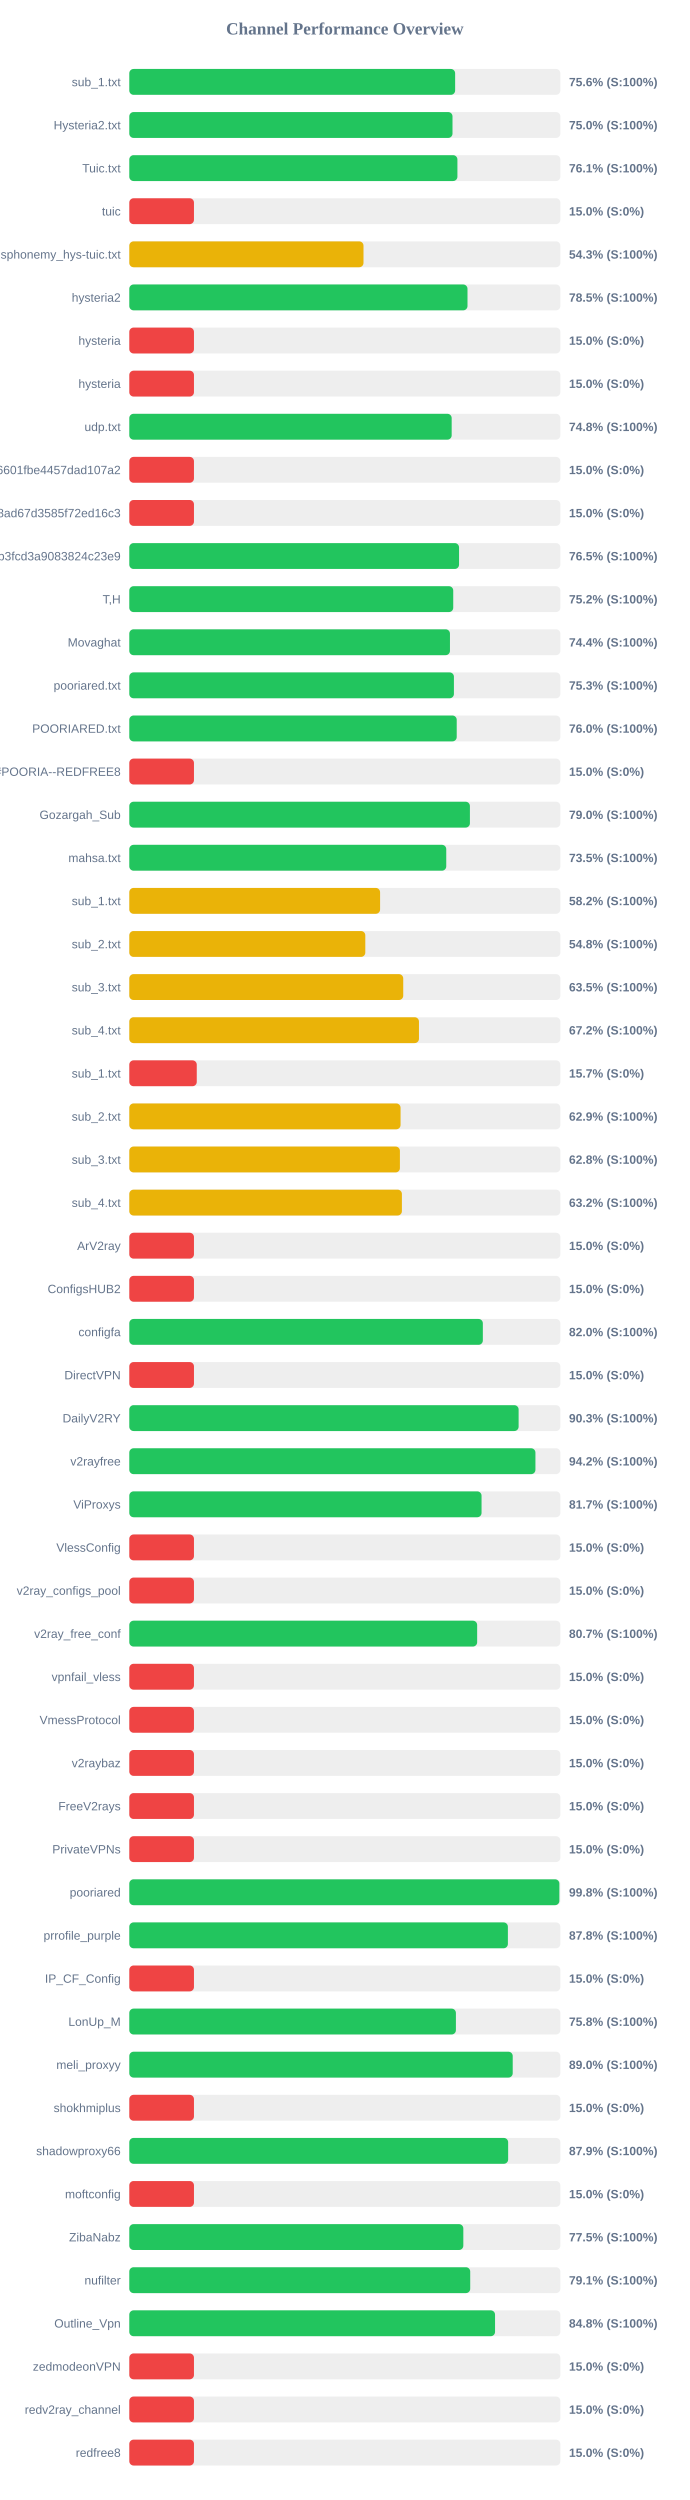
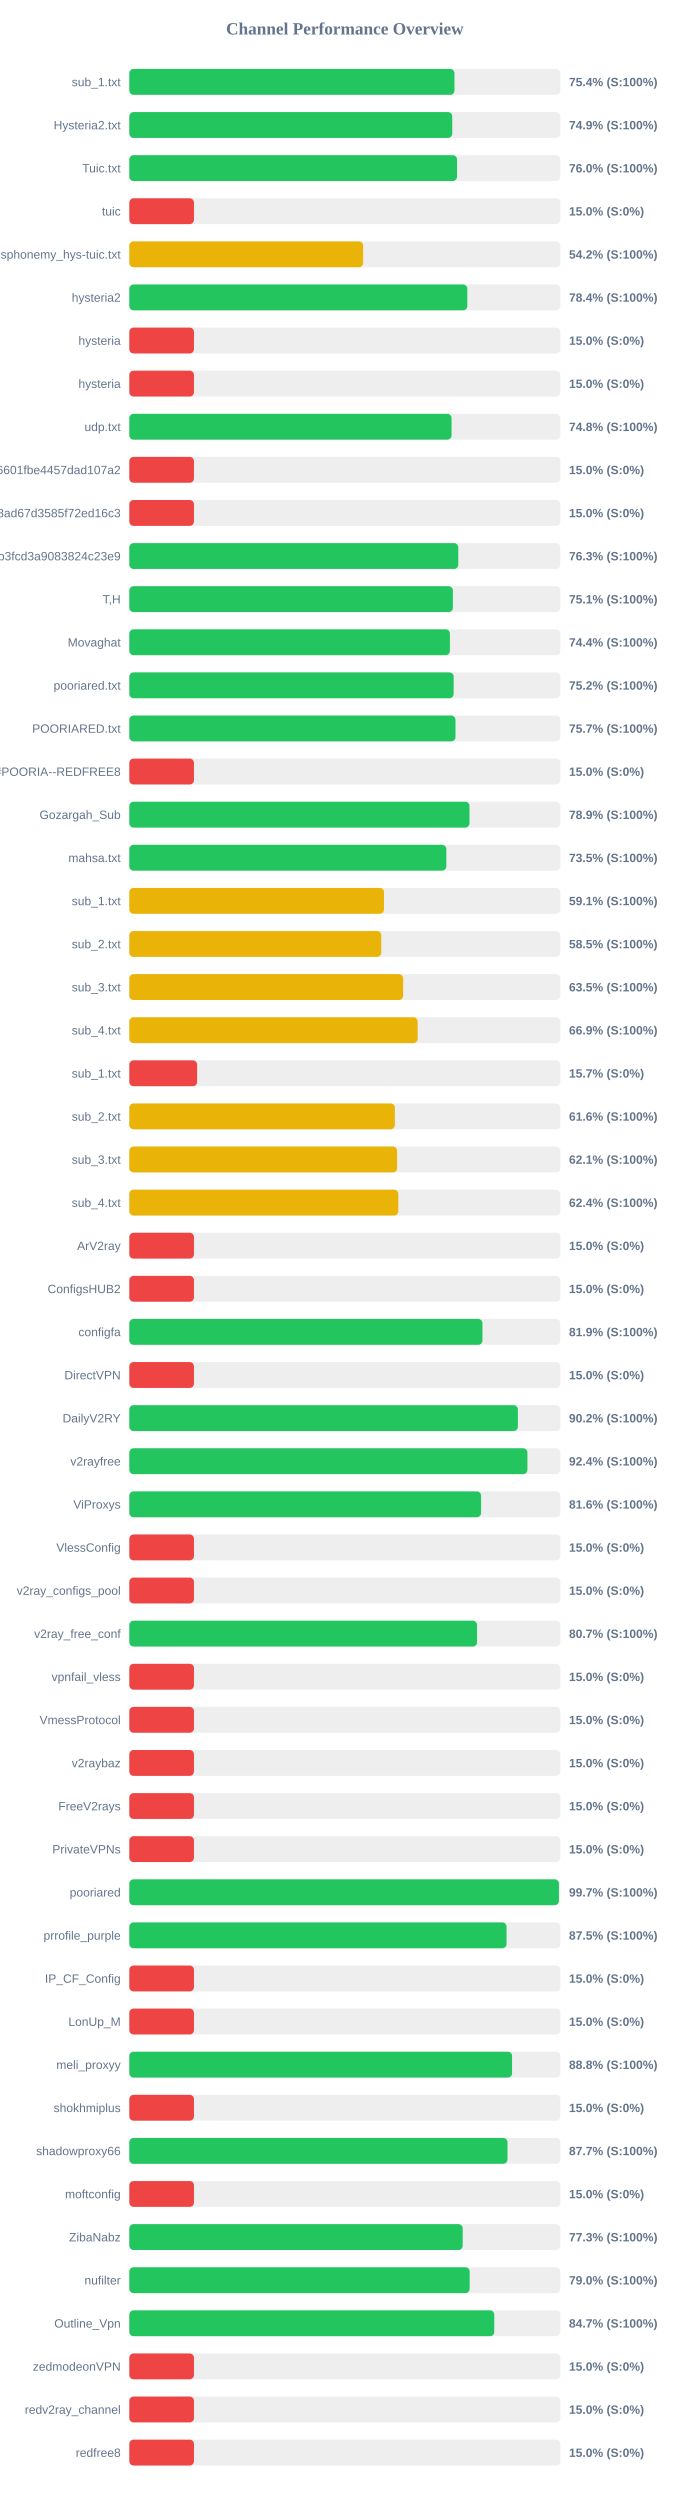
<svg xmlns="http://www.w3.org/2000/svg" width="800" height="2900" version="1.1">
  <style>
        .row { font: 14px Arial; fill: #64748b; }
        .score { font: bold 14px Arial; fill: #64748b; }
    </style>
  <text x="400" y="40" text-anchor="middle" font-size="20px" font-weight="bold" fill="#64748b">Channel Performance Overview</text>
  <rect x="150" y="80" width="500" height="30" fill="#eee" rx="5" />
-   <rect x="150" y="80" width="377.95" height="30" fill="#22c55e" rx="5" />
+   <rect x="150" y="80" width="377.2" height="30" fill="#22c55e" rx="5" />
  <text x="140" y="100" text-anchor="end" class="row">sub_1.txt</text>
-   <text x="660" y="100" text-anchor="start" class="score">75.6% (S:100%)</text>
+   <text x="660" y="100" text-anchor="start" class="score">75.4% (S:100%)</text>
  <rect x="150" y="130" width="500" height="30" fill="#eee" rx="5" />
-   <rect x="150" y="130" width="374.9" height="30" fill="#22c55e" rx="5" />
+   <rect x="150" y="130" width="374.6" height="30" fill="#22c55e" rx="5" />
  <text x="140" y="150" text-anchor="end" class="row">Hysteria2.txt</text>
-   <text x="660" y="150" text-anchor="start" class="score">75.0% (S:100%)</text>
+   <text x="660" y="150" text-anchor="start" class="score">74.9% (S:100%)</text>
  <rect x="150" y="180" width="500" height="30" fill="#eee" rx="5" />
-   <rect x="150" y="180" width="380.6" height="30" fill="#22c55e" rx="5" />
+   <rect x="150" y="180" width="380.15" height="30" fill="#22c55e" rx="5" />
  <text x="140" y="200" text-anchor="end" class="row">Tuic.txt</text>
-   <text x="660" y="200" text-anchor="start" class="score">76.1% (S:100%)</text>
+   <text x="660" y="200" text-anchor="start" class="score">76.0% (S:100%)</text>
  <rect x="150" y="230" width="500" height="30" fill="#eee" rx="5" />
  <rect x="150" y="230" width="75.0" height="30" fill="#ef4444" rx="5" />
  <text x="140" y="250" text-anchor="end" class="row">tuic</text>
  <text x="660" y="250" text-anchor="start" class="score">15.0% (S:0%)</text>
  <rect x="150" y="280" width="500" height="30" fill="#eee" rx="5" />
-   <rect x="150" y="280" width="271.65" height="30" fill="#eab308" rx="5" />
+   <rect x="150" y="280" width="271.25" height="30" fill="#eab308" rx="5" />
  <text x="140" y="300" text-anchor="end" class="row">ndsphonemy_hys-tuic.txt</text>
-   <text x="660" y="300" text-anchor="start" class="score">54.3% (S:100%)</text>
+   <text x="660" y="300" text-anchor="start" class="score">54.2% (S:100%)</text>
  <rect x="150" y="330" width="500" height="30" fill="#eee" rx="5" />
-   <rect x="150" y="330" width="392.3" height="30" fill="#22c55e" rx="5" />
+   <rect x="150" y="330" width="392.1" height="30" fill="#22c55e" rx="5" />
  <text x="140" y="350" text-anchor="end" class="row">hysteria2</text>
-   <text x="660" y="350" text-anchor="start" class="score">78.5% (S:100%)</text>
+   <text x="660" y="350" text-anchor="start" class="score">78.4% (S:100%)</text>
  <rect x="150" y="380" width="500" height="30" fill="#eee" rx="5" />
  <rect x="150" y="380" width="75.0" height="30" fill="#ef4444" rx="5" />
  <text x="140" y="400" text-anchor="end" class="row">hysteria</text>
  <text x="660" y="400" text-anchor="start" class="score">15.0% (S:0%)</text>
  <rect x="150" y="430" width="500" height="30" fill="#eee" rx="5" />
  <rect x="150" y="430" width="75.0" height="30" fill="#ef4444" rx="5" />
  <text x="140" y="450" text-anchor="end" class="row">hysteria</text>
  <text x="660" y="450" text-anchor="start" class="score">15.0% (S:0%)</text>
  <rect x="150" y="480" width="500" height="30" fill="#eee" rx="5" />
-   <rect x="150" y="480" width="373.95" height="30" fill="#22c55e" rx="5" />
+   <rect x="150" y="480" width="373.8" height="30" fill="#22c55e" rx="5" />
  <text x="140" y="500" text-anchor="end" class="row">udp.txt</text>
  <text x="660" y="500" text-anchor="start" class="score">74.8% (S:100%)</text>
  <rect x="150" y="530" width="500" height="30" fill="#eee" rx="5" />
  <rect x="150" y="530" width="75.0" height="30" fill="#ef4444" rx="5" />
  <text x="140" y="550" text-anchor="end" class="row">6ca22ad3b96aa6601fbe4457dad107a2</text>
  <text x="660" y="550" text-anchor="start" class="score">15.0% (S:0%)</text>
  <rect x="150" y="580" width="500" height="30" fill="#eee" rx="5" />
  <rect x="150" y="580" width="75.0" height="30" fill="#ef4444" rx="5" />
  <text x="140" y="600" text-anchor="end" class="row">d2ddf60933dd08ad67d3585f72ed16c3</text>
  <text x="660" y="600" text-anchor="start" class="score">15.0% (S:0%)</text>
  <rect x="150" y="630" width="500" height="30" fill="#eee" rx="5" />
-   <rect x="150" y="630" width="382.5" height="30" fill="#22c55e" rx="5" />
+   <rect x="150" y="630" width="381.6" height="30" fill="#22c55e" rx="5" />
  <text x="140" y="650" text-anchor="end" class="row">subscribe?token=8bc38a0c131e9b3fcd3a9083824c23e9</text>
-   <text x="660" y="650" text-anchor="start" class="score">76.5% (S:100%)</text>
+   <text x="660" y="650" text-anchor="start" class="score">76.3% (S:100%)</text>
  <rect x="150" y="680" width="500" height="30" fill="#eee" rx="5" />
-   <rect x="150" y="680" width="375.75" height="30" fill="#22c55e" rx="5" />
+   <rect x="150" y="680" width="375.35" height="30" fill="#22c55e" rx="5" />
  <text x="140" y="700" text-anchor="end" class="row">T,H</text>
-   <text x="660" y="700" text-anchor="start" class="score">75.2% (S:100%)</text>
+   <text x="660" y="700" text-anchor="start" class="score">75.1% (S:100%)</text>
  <rect x="150" y="730" width="500" height="30" fill="#eee" rx="5" />
-   <rect x="150" y="730" width="371.95" height="30" fill="#22c55e" rx="5" />
+   <rect x="150" y="730" width="371.9" height="30" fill="#22c55e" rx="5" />
  <text x="140" y="750" text-anchor="end" class="row">Movaghat</text>
  <text x="660" y="750" text-anchor="start" class="score">74.4% (S:100%)</text>
  <rect x="150" y="780" width="500" height="30" fill="#eee" rx="5" />
-   <rect x="150" y="780" width="376.55" height="30" fill="#22c55e" rx="5" />
+   <rect x="150" y="780" width="376.25" height="30" fill="#22c55e" rx="5" />
  <text x="140" y="800" text-anchor="end" class="row">pooriared.txt</text>
-   <text x="660" y="800" text-anchor="start" class="score">75.3% (S:100%)</text>
+   <text x="660" y="800" text-anchor="start" class="score">75.2% (S:100%)</text>
  <rect x="150" y="830" width="500" height="30" fill="#eee" rx="5" />
-   <rect x="150" y="830" width="379.8" height="30" fill="#22c55e" rx="5" />
+   <rect x="150" y="830" width="378.35" height="30" fill="#22c55e" rx="5" />
  <text x="140" y="850" text-anchor="end" class="row">POORIARED.txt</text>
-   <text x="660" y="850" text-anchor="start" class="score">76.0% (S:100%)</text>
+   <text x="660" y="850" text-anchor="start" class="score">75.7% (S:100%)</text>
  <rect x="150" y="880" width="500" height="30" fill="#eee" rx="5" />
  <rect x="150" y="880" width="75.0" height="30" fill="#ef4444" rx="5" />
  <text x="140" y="900" text-anchor="end" class="row">POORIA--REDFREE8.txt#POORIA--REDFREE8</text>
  <text x="660" y="900" text-anchor="start" class="score">15.0% (S:0%)</text>
  <rect x="150" y="930" width="500" height="30" fill="#eee" rx="5" />
-   <rect x="150" y="930" width="395.1" height="30" fill="#22c55e" rx="5" />
+   <rect x="150" y="930" width="394.6" height="30" fill="#22c55e" rx="5" />
  <text x="140" y="950" text-anchor="end" class="row">Gozargah_Sub</text>
-   <text x="660" y="950" text-anchor="start" class="score">79.0% (S:100%)</text>
+   <text x="660" y="950" text-anchor="start" class="score">78.9% (S:100%)</text>
  <rect x="150" y="980" width="500" height="30" fill="#eee" rx="5" />
-   <rect x="150" y="980" width="367.65" height="30" fill="#22c55e" rx="5" />
+   <rect x="150" y="980" width="367.75" height="30" fill="#22c55e" rx="5" />
  <text x="140" y="1000" text-anchor="end" class="row">mahsa.txt</text>
  <text x="660" y="1000" text-anchor="start" class="score">73.5% (S:100%)</text>
  <rect x="150" y="1030" width="500" height="30" fill="#eee" rx="5" />
-   <rect x="150" y="1030" width="290.9" height="30" fill="#eab308" rx="5" />
+   <rect x="150" y="1030" width="295.45" height="30" fill="#eab308" rx="5" />
  <text x="140" y="1050" text-anchor="end" class="row">sub_1.txt</text>
-   <text x="660" y="1050" text-anchor="start" class="score">58.2% (S:100%)</text>
+   <text x="660" y="1050" text-anchor="start" class="score">59.1% (S:100%)</text>
  <rect x="150" y="1080" width="500" height="30" fill="#eee" rx="5" />
-   <rect x="150" y="1080" width="273.75" height="30" fill="#eab308" rx="5" />
+   <rect x="150" y="1080" width="292.25" height="30" fill="#eab308" rx="5" />
  <text x="140" y="1100" text-anchor="end" class="row">sub_2.txt</text>
-   <text x="660" y="1100" text-anchor="start" class="score">54.8% (S:100%)</text>
+   <text x="660" y="1100" text-anchor="start" class="score">58.5% (S:100%)</text>
  <rect x="150" y="1130" width="500" height="30" fill="#eee" rx="5" />
-   <rect x="150" y="1130" width="317.75" height="30" fill="#eab308" rx="5" />
+   <rect x="150" y="1130" width="317.65" height="30" fill="#eab308" rx="5" />
  <text x="140" y="1150" text-anchor="end" class="row">sub_3.txt</text>
  <text x="660" y="1150" text-anchor="start" class="score">63.5% (S:100%)</text>
  <rect x="150" y="1180" width="500" height="30" fill="#eee" rx="5" />
-   <rect x="150" y="1180" width="336.0" height="30" fill="#eab308" rx="5" />
+   <rect x="150" y="1180" width="334.5" height="30" fill="#eab308" rx="5" />
  <text x="140" y="1200" text-anchor="end" class="row">sub_4.txt</text>
-   <text x="660" y="1200" text-anchor="start" class="score">67.2% (S:100%)</text>
+   <text x="660" y="1200" text-anchor="start" class="score">66.9% (S:100%)</text>
  <rect x="150" y="1230" width="500" height="30" fill="#eee" rx="5" />
-   <rect x="150" y="1230" width="78.25" height="30" fill="#ef4444" rx="5" />
+   <rect x="150" y="1230" width="78.65" height="30" fill="#ef4444" rx="5" />
  <text x="140" y="1250" text-anchor="end" class="row">sub_1.txt</text>
  <text x="660" y="1250" text-anchor="start" class="score">15.7% (S:0%)</text>
  <rect x="150" y="1280" width="500" height="30" fill="#eee" rx="5" />
-   <rect x="150" y="1280" width="314.65" height="30" fill="#eab308" rx="5" />
+   <rect x="150" y="1280" width="308.05" height="30" fill="#eab308" rx="5" />
  <text x="140" y="1300" text-anchor="end" class="row">sub_2.txt</text>
-   <text x="660" y="1300" text-anchor="start" class="score">62.9% (S:100%)</text>
+   <text x="660" y="1300" text-anchor="start" class="score">61.6% (S:100%)</text>
  <rect x="150" y="1330" width="500" height="30" fill="#eee" rx="5" />
-   <rect x="150" y="1330" width="313.9" height="30" fill="#eab308" rx="5" />
+   <rect x="150" y="1330" width="310.65" height="30" fill="#eab308" rx="5" />
  <text x="140" y="1350" text-anchor="end" class="row">sub_3.txt</text>
-   <text x="660" y="1350" text-anchor="start" class="score">62.8% (S:100%)</text>
+   <text x="660" y="1350" text-anchor="start" class="score">62.1% (S:100%)</text>
  <rect x="150" y="1380" width="500" height="30" fill="#eee" rx="5" />
-   <rect x="150" y="1380" width="316.2" height="30" fill="#eab308" rx="5" />
+   <rect x="150" y="1380" width="312.05" height="30" fill="#eab308" rx="5" />
  <text x="140" y="1400" text-anchor="end" class="row">sub_4.txt</text>
-   <text x="660" y="1400" text-anchor="start" class="score">63.2% (S:100%)</text>
+   <text x="660" y="1400" text-anchor="start" class="score">62.4% (S:100%)</text>
  <rect x="150" y="1430" width="500" height="30" fill="#eee" rx="5" />
  <rect x="150" y="1430" width="75.0" height="30" fill="#ef4444" rx="5" />
  <text x="140" y="1450" text-anchor="end" class="row">ArV2ray</text>
  <text x="660" y="1450" text-anchor="start" class="score">15.0% (S:0%)</text>
  <rect x="150" y="1480" width="500" height="30" fill="#eee" rx="5" />
  <rect x="150" y="1480" width="75.0" height="30" fill="#ef4444" rx="5" />
  <text x="140" y="1500" text-anchor="end" class="row">ConfigsHUB2</text>
  <text x="660" y="1500" text-anchor="start" class="score">15.0% (S:0%)</text>
  <rect x="150" y="1530" width="500" height="30" fill="#eee" rx="5" />
-   <rect x="150" y="1530" width="410.1" height="30" fill="#22c55e" rx="5" />
+   <rect x="150" y="1530" width="409.65" height="30" fill="#22c55e" rx="5" />
  <text x="140" y="1550" text-anchor="end" class="row">configfa</text>
-   <text x="660" y="1550" text-anchor="start" class="score">82.0% (S:100%)</text>
+   <text x="660" y="1550" text-anchor="start" class="score">81.9% (S:100%)</text>
  <rect x="150" y="1580" width="500" height="30" fill="#eee" rx="5" />
  <rect x="150" y="1580" width="75.0" height="30" fill="#ef4444" rx="5" />
  <text x="140" y="1600" text-anchor="end" class="row">DirectVPN</text>
  <text x="660" y="1600" text-anchor="start" class="score">15.0% (S:0%)</text>
  <rect x="150" y="1630" width="500" height="30" fill="#eee" rx="5" />
-   <rect x="150" y="1630" width="451.6" height="30" fill="#22c55e" rx="5" />
+   <rect x="150" y="1630" width="450.75" height="30" fill="#22c55e" rx="5" />
  <text x="140" y="1650" text-anchor="end" class="row">DailyV2RY</text>
-   <text x="660" y="1650" text-anchor="start" class="score">90.3% (S:100%)</text>
+   <text x="660" y="1650" text-anchor="start" class="score">90.2% (S:100%)</text>
  <rect x="150" y="1680" width="500" height="30" fill="#eee" rx="5" />
-   <rect x="150" y="1680" width="471.1" height="30" fill="#22c55e" rx="5" />
+   <rect x="150" y="1680" width="461.8" height="30" fill="#22c55e" rx="5" />
  <text x="140" y="1700" text-anchor="end" class="row">v2rayfree</text>
-   <text x="660" y="1700" text-anchor="start" class="score">94.2% (S:100%)</text>
+   <text x="660" y="1700" text-anchor="start" class="score">92.4% (S:100%)</text>
  <rect x="150" y="1730" width="500" height="30" fill="#eee" rx="5" />
-   <rect x="150" y="1730" width="408.6" height="30" fill="#22c55e" rx="5" />
+   <rect x="150" y="1730" width="408.05" height="30" fill="#22c55e" rx="5" />
  <text x="140" y="1750" text-anchor="end" class="row">ViProxys</text>
-   <text x="660" y="1750" text-anchor="start" class="score">81.7% (S:100%)</text>
+   <text x="660" y="1750" text-anchor="start" class="score">81.6% (S:100%)</text>
  <rect x="150" y="1780" width="500" height="30" fill="#eee" rx="5" />
  <rect x="150" y="1780" width="75.0" height="30" fill="#ef4444" rx="5" />
  <text x="140" y="1800" text-anchor="end" class="row">VlessConfig</text>
  <text x="660" y="1800" text-anchor="start" class="score">15.0% (S:0%)</text>
  <rect x="150" y="1830" width="500" height="30" fill="#eee" rx="5" />
  <rect x="150" y="1830" width="75.0" height="30" fill="#ef4444" rx="5" />
  <text x="140" y="1850" text-anchor="end" class="row">v2ray_configs_pool</text>
  <text x="660" y="1850" text-anchor="start" class="score">15.0% (S:0%)</text>
  <rect x="150" y="1880" width="500" height="30" fill="#eee" rx="5" />
-   <rect x="150" y="1880" width="403.5" height="30" fill="#22c55e" rx="5" />
+   <rect x="150" y="1880" width="403.4" height="30" fill="#22c55e" rx="5" />
  <text x="140" y="1900" text-anchor="end" class="row">v2ray_free_conf</text>
  <text x="660" y="1900" text-anchor="start" class="score">80.7% (S:100%)</text>
  <rect x="150" y="1930" width="500" height="30" fill="#eee" rx="5" />
  <rect x="150" y="1930" width="75.0" height="30" fill="#ef4444" rx="5" />
  <text x="140" y="1950" text-anchor="end" class="row">vpnfail_vless</text>
  <text x="660" y="1950" text-anchor="start" class="score">15.0% (S:0%)</text>
  <rect x="150" y="1980" width="500" height="30" fill="#eee" rx="5" />
  <rect x="150" y="1980" width="75.0" height="30" fill="#ef4444" rx="5" />
  <text x="140" y="2000" text-anchor="end" class="row">VmessProtocol</text>
  <text x="660" y="2000" text-anchor="start" class="score">15.0% (S:0%)</text>
  <rect x="150" y="2030" width="500" height="30" fill="#eee" rx="5" />
  <rect x="150" y="2030" width="75.0" height="30" fill="#ef4444" rx="5" />
  <text x="140" y="2050" text-anchor="end" class="row">v2raybaz</text>
  <text x="660" y="2050" text-anchor="start" class="score">15.0% (S:0%)</text>
  <rect x="150" y="2080" width="500" height="30" fill="#eee" rx="5" />
  <rect x="150" y="2080" width="75.0" height="30" fill="#ef4444" rx="5" />
  <text x="140" y="2100" text-anchor="end" class="row">FreeV2rays</text>
  <text x="660" y="2100" text-anchor="start" class="score">15.0% (S:0%)</text>
  <rect x="150" y="2130" width="500" height="30" fill="#eee" rx="5" />
  <rect x="150" y="2130" width="75.0" height="30" fill="#ef4444" rx="5" />
  <text x="140" y="2150" text-anchor="end" class="row">PrivateVPNs</text>
  <text x="660" y="2150" text-anchor="start" class="score">15.0% (S:0%)</text>
  <rect x="150" y="2180" width="500" height="30" fill="#eee" rx="5" />
-   <rect x="150" y="2180" width="498.85" height="30" fill="#22c55e" rx="5" />
+   <rect x="150" y="2180" width="498.35" height="30" fill="#22c55e" rx="5" />
  <text x="140" y="2200" text-anchor="end" class="row">pooriared</text>
-   <text x="660" y="2200" text-anchor="start" class="score">99.8% (S:100%)</text>
+   <text x="660" y="2200" text-anchor="start" class="score">99.7% (S:100%)</text>
  <rect x="150" y="2230" width="500" height="30" fill="#eee" rx="5" />
-   <rect x="150" y="2230" width="439.15" height="30" fill="#22c55e" rx="5" />
+   <rect x="150" y="2230" width="437.6" height="30" fill="#22c55e" rx="5" />
  <text x="140" y="2250" text-anchor="end" class="row">prrofile_purple</text>
-   <text x="660" y="2250" text-anchor="start" class="score">87.8% (S:100%)</text>
+   <text x="660" y="2250" text-anchor="start" class="score">87.5% (S:100%)</text>
  <rect x="150" y="2280" width="500" height="30" fill="#eee" rx="5" />
  <rect x="150" y="2280" width="75.0" height="30" fill="#ef4444" rx="5" />
  <text x="140" y="2300" text-anchor="end" class="row">IP_CF_Config</text>
  <text x="660" y="2300" text-anchor="start" class="score">15.0% (S:0%)</text>
  <rect x="150" y="2330" width="500" height="30" fill="#eee" rx="5" />
-   <rect x="150" y="2330" width="378.85" height="30" fill="#22c55e" rx="5" />
+   <rect x="150" y="2330" width="75.0" height="30" fill="#ef4444" rx="5" />
  <text x="140" y="2350" text-anchor="end" class="row">LonUp_M</text>
-   <text x="660" y="2350" text-anchor="start" class="score">75.8% (S:100%)</text>
+   <text x="660" y="2350" text-anchor="start" class="score">15.0% (S:0%)</text>
  <rect x="150" y="2380" width="500" height="30" fill="#eee" rx="5" />
-   <rect x="150" y="2380" width="444.75" height="30" fill="#22c55e" rx="5" />
+   <rect x="150" y="2380" width="444.0" height="30" fill="#22c55e" rx="5" />
  <text x="140" y="2400" text-anchor="end" class="row">meli_proxyy</text>
-   <text x="660" y="2400" text-anchor="start" class="score">89.0% (S:100%)</text>
+   <text x="660" y="2400" text-anchor="start" class="score">88.8% (S:100%)</text>
  <rect x="150" y="2430" width="500" height="30" fill="#eee" rx="5" />
  <rect x="150" y="2430" width="75.0" height="30" fill="#ef4444" rx="5" />
  <text x="140" y="2450" text-anchor="end" class="row">shokhmiplus</text>
  <text x="660" y="2450" text-anchor="start" class="score">15.0% (S:0%)</text>
  <rect x="150" y="2480" width="500" height="30" fill="#eee" rx="5" />
-   <rect x="150" y="2480" width="439.45" height="30" fill="#22c55e" rx="5" />
+   <rect x="150" y="2480" width="438.7" height="30" fill="#22c55e" rx="5" />
  <text x="140" y="2500" text-anchor="end" class="row">shadowproxy66</text>
-   <text x="660" y="2500" text-anchor="start" class="score">87.9% (S:100%)</text>
+   <text x="660" y="2500" text-anchor="start" class="score">87.7% (S:100%)</text>
  <rect x="150" y="2530" width="500" height="30" fill="#eee" rx="5" />
  <rect x="150" y="2530" width="75.0" height="30" fill="#ef4444" rx="5" />
  <text x="140" y="2550" text-anchor="end" class="row">moftconfig</text>
  <text x="660" y="2550" text-anchor="start" class="score">15.0% (S:0%)</text>
  <rect x="150" y="2580" width="500" height="30" fill="#eee" rx="5" />
-   <rect x="150" y="2580" width="387.45" height="30" fill="#22c55e" rx="5" />
+   <rect x="150" y="2580" width="386.75" height="30" fill="#22c55e" rx="5" />
  <text x="140" y="2600" text-anchor="end" class="row">ZibaNabz</text>
-   <text x="660" y="2600" text-anchor="start" class="score">77.5% (S:100%)</text>
+   <text x="660" y="2600" text-anchor="start" class="score">77.3% (S:100%)</text>
  <rect x="150" y="2630" width="500" height="30" fill="#eee" rx="5" />
-   <rect x="150" y="2630" width="395.45" height="30" fill="#22c55e" rx="5" />
+   <rect x="150" y="2630" width="394.8" height="30" fill="#22c55e" rx="5" />
  <text x="140" y="2650" text-anchor="end" class="row">nufilter</text>
-   <text x="660" y="2650" text-anchor="start" class="score">79.1% (S:100%)</text>
+   <text x="660" y="2650" text-anchor="start" class="score">79.0% (S:100%)</text>
  <rect x="150" y="2680" width="500" height="30" fill="#eee" rx="5" />
-   <rect x="150" y="2680" width="424.25" height="30" fill="#22c55e" rx="5" />
+   <rect x="150" y="2680" width="423.35" height="30" fill="#22c55e" rx="5" />
  <text x="140" y="2700" text-anchor="end" class="row">Outline_Vpn</text>
-   <text x="660" y="2700" text-anchor="start" class="score">84.8% (S:100%)</text>
+   <text x="660" y="2700" text-anchor="start" class="score">84.7% (S:100%)</text>
  <rect x="150" y="2730" width="500" height="30" fill="#eee" rx="5" />
  <rect x="150" y="2730" width="75.0" height="30" fill="#ef4444" rx="5" />
  <text x="140" y="2750" text-anchor="end" class="row">zedmodeonVPN</text>
  <text x="660" y="2750" text-anchor="start" class="score">15.0% (S:0%)</text>
  <rect x="150" y="2780" width="500" height="30" fill="#eee" rx="5" />
  <rect x="150" y="2780" width="75.0" height="30" fill="#ef4444" rx="5" />
  <text x="140" y="2800" text-anchor="end" class="row">redv2ray_channel</text>
  <text x="660" y="2800" text-anchor="start" class="score">15.0% (S:0%)</text>
  <rect x="150" y="2830" width="500" height="30" fill="#eee" rx="5" />
  <rect x="150" y="2830" width="75.0" height="30" fill="#ef4444" rx="5" />
  <text x="140" y="2850" text-anchor="end" class="row">redfree8</text>
  <text x="660" y="2850" text-anchor="start" class="score">15.0% (S:0%)</text>
</svg>
